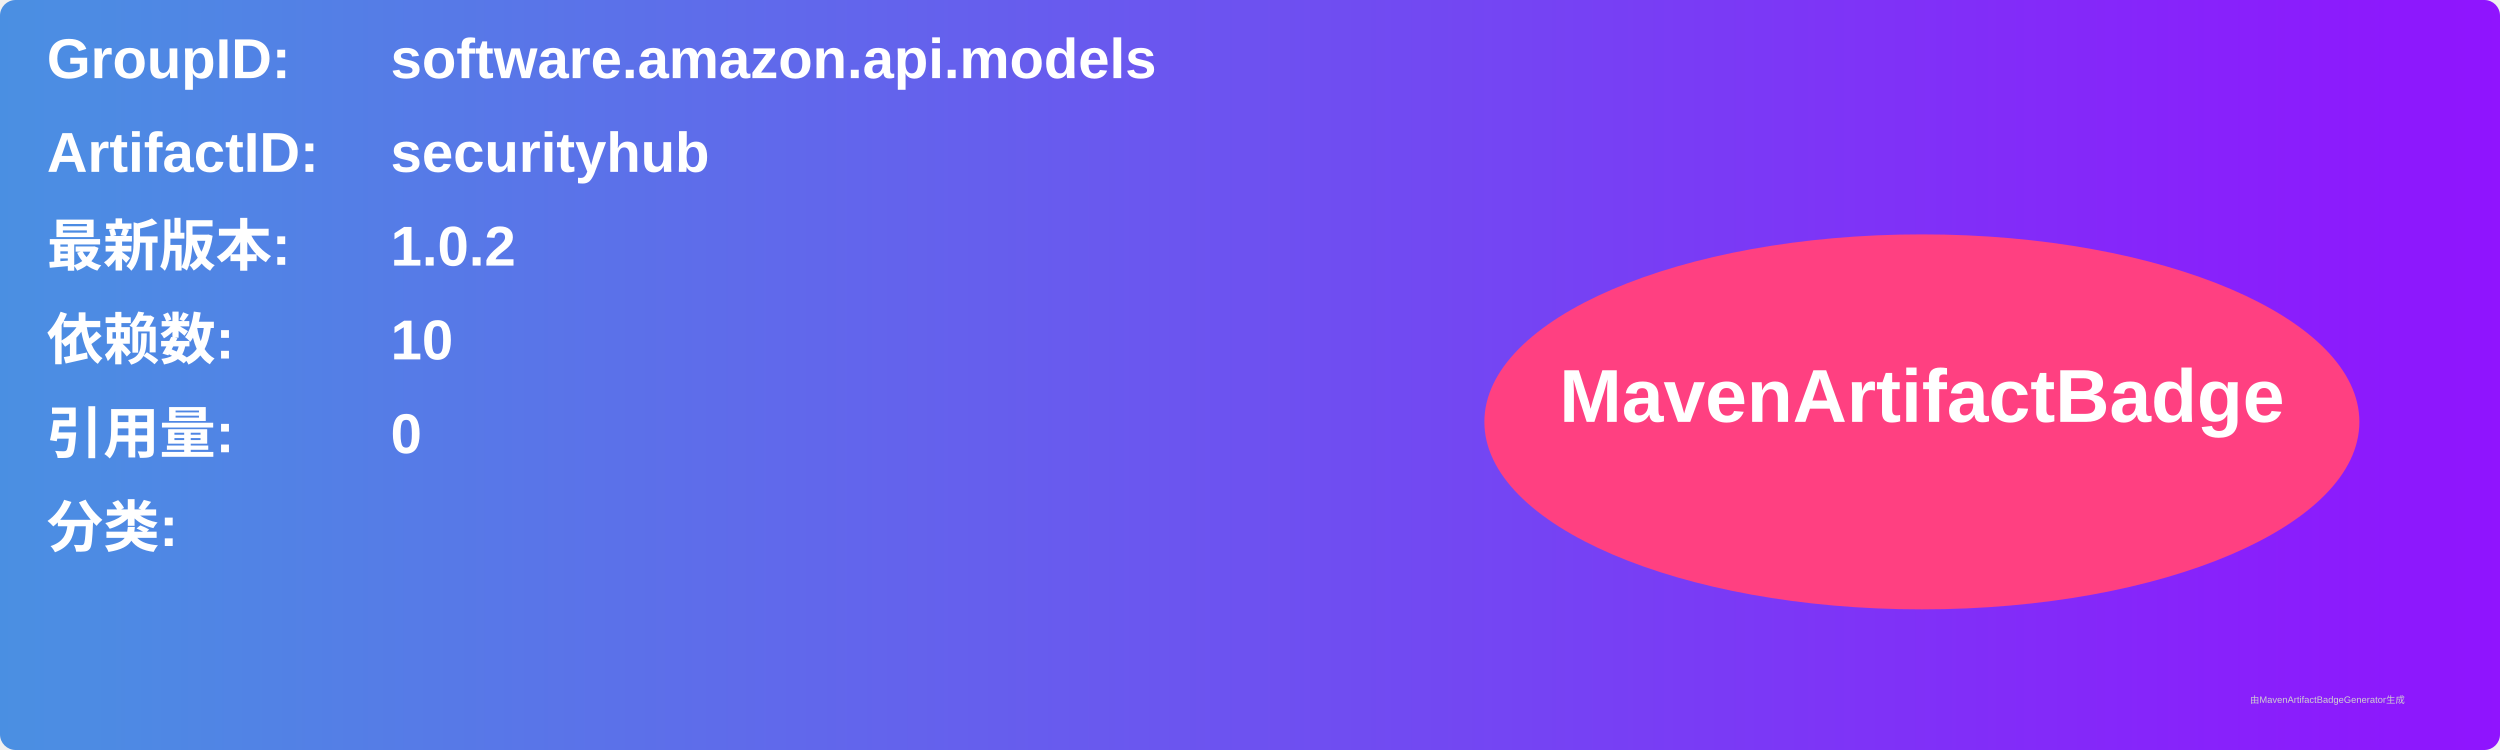
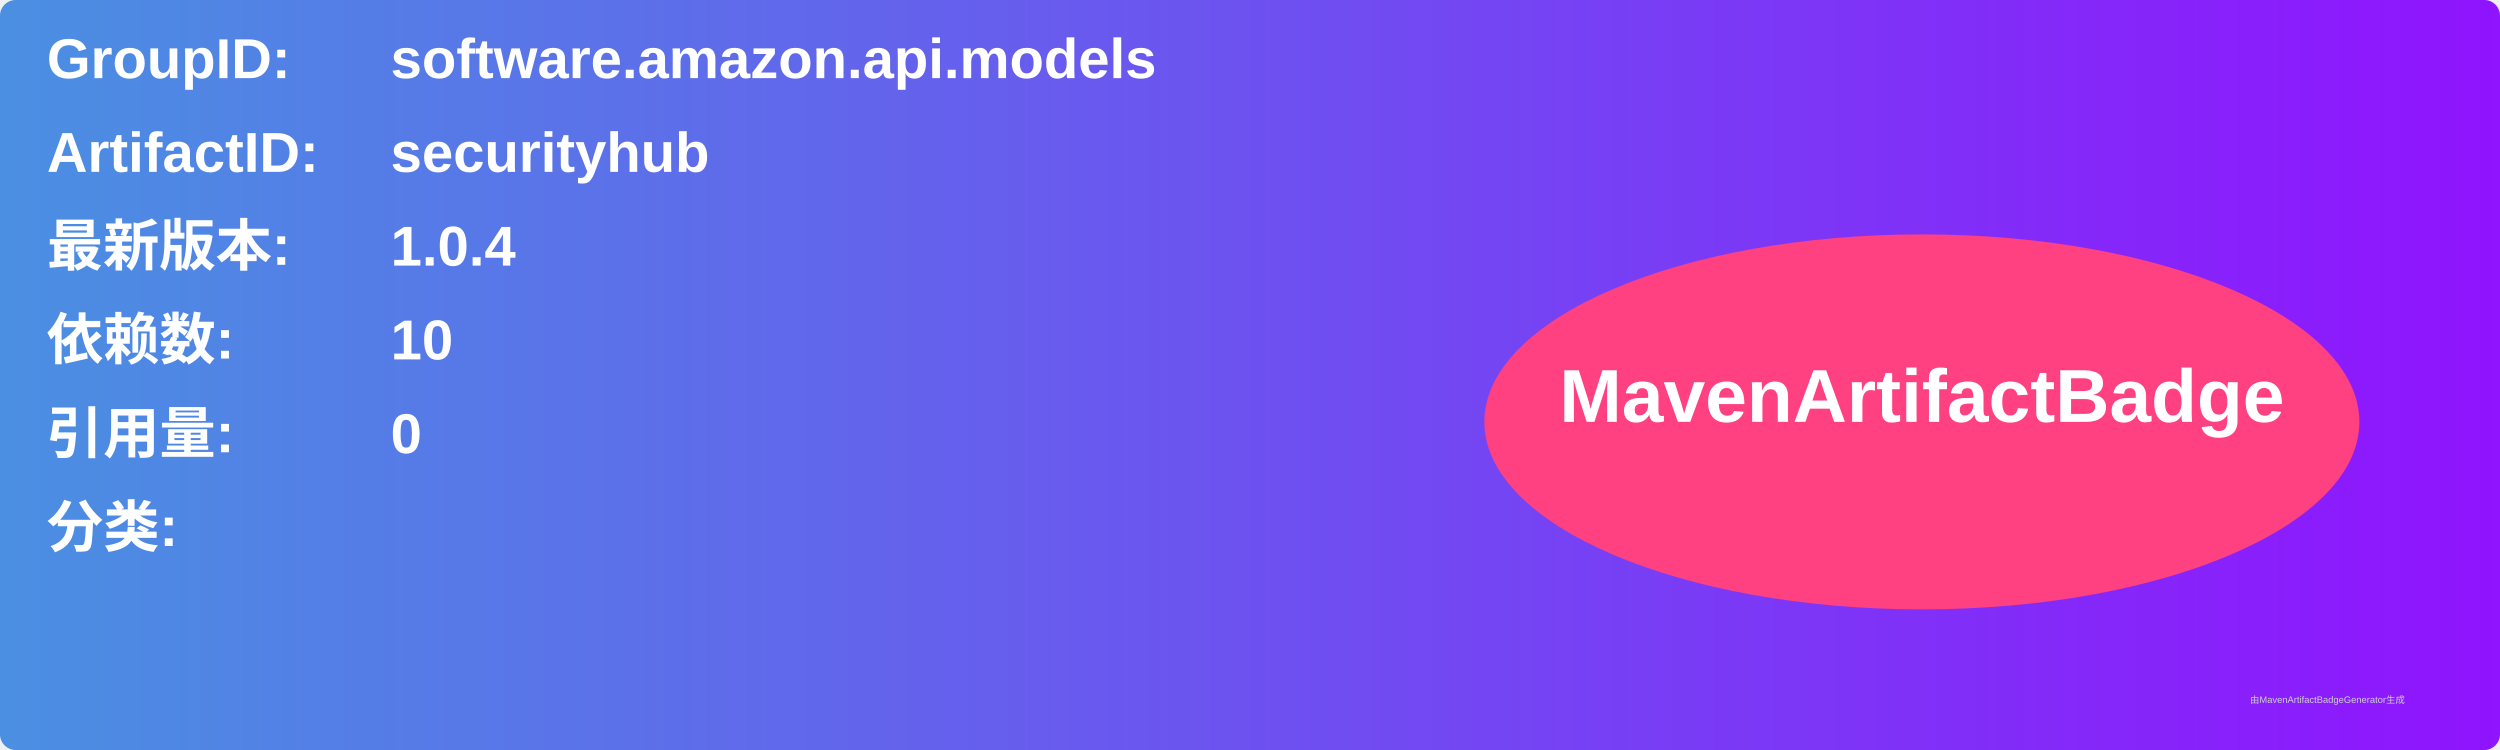
<svg xmlns="http://www.w3.org/2000/svg" width="800" height="240" viewBox="0 0 800 240">
  <linearGradient id="grad" x1="0%" y1="0%" x2="100%" y2="0%">
    <stop offset="0%" stop-color="#4a90e2" />
    <stop offset="100%" stop-color="#9013fe" />
  </linearGradient>
  <rect width="100%" height="100%" rx="5" ry="5" fill="url(#grad)" />
  <g transform="translate(15, 15)">
    <text x="0" y="10" font-family="Arial" font-size="18" fill="white" font-weight="bold" width="260">GroupID:</text>
    <text x="110" y="10" font-family="Arial" font-size="18" fill="white" font-weight="bold" width="460">software.amazon.api.models</text>
    <text x="0" y="40" font-family="Arial" font-size="18" fill="white" font-weight="bold" width="260">ArtifactID:</text>
    <text x="110" y="40" font-family="Arial" font-size="18" fill="white" font-weight="bold" width="460">securityhub</text>
    <text x="0" y="70" font-family="Arial" font-size="18" fill="white" font-weight="bold">最新版本:</text>
    <text x="110" y="70" font-family="Arial" font-size="18" fill="white" font-weight="bold">
-       <tspan font-weight="bold">1.0.2</tspan>
+       <tspan font-weight="bold">1.0.4</tspan>
    </text>
    <text x="0" y="100" font-family="Arial" font-size="18" fill="white" font-weight="bold">依赖数: </text>
    <text x="110" y="100" font-family="Arial" font-size="18" fill="white">
      <tspan font-weight="bold">10</tspan>
    </text>
    <text x="0" y="130" font-family="Arial" font-size="18" fill="white" font-weight="bold">引用量: </text>
    <text x="110" y="130" font-family="Arial" font-size="18" fill="white">
      <tspan font-weight="bold">0</tspan>
    </text>
    <text x="0" y="160" font-family="Arial" font-size="18" fill="white" font-weight="bold">分类:</text>
    <text x="10" y="190" font-family="Arial" font-size="10" fill="white">
      <tspan font-weight="bold" />
    </text>
    <ellipse cx="600" cy="120" rx="140" ry="60" fill="#ff4081" />
    <text x="600" y="120" text-anchor="middle" font-family="Arial" font-size="24" fill="white" font-weight="bold">MavenArtifactBadge</text>
  </g>
  <text x="720" y="225" font-family="Arial" font-size="3" fill="#d0d0d0">由MavenArtifactBadgeGenerator生成</text>
</svg>
